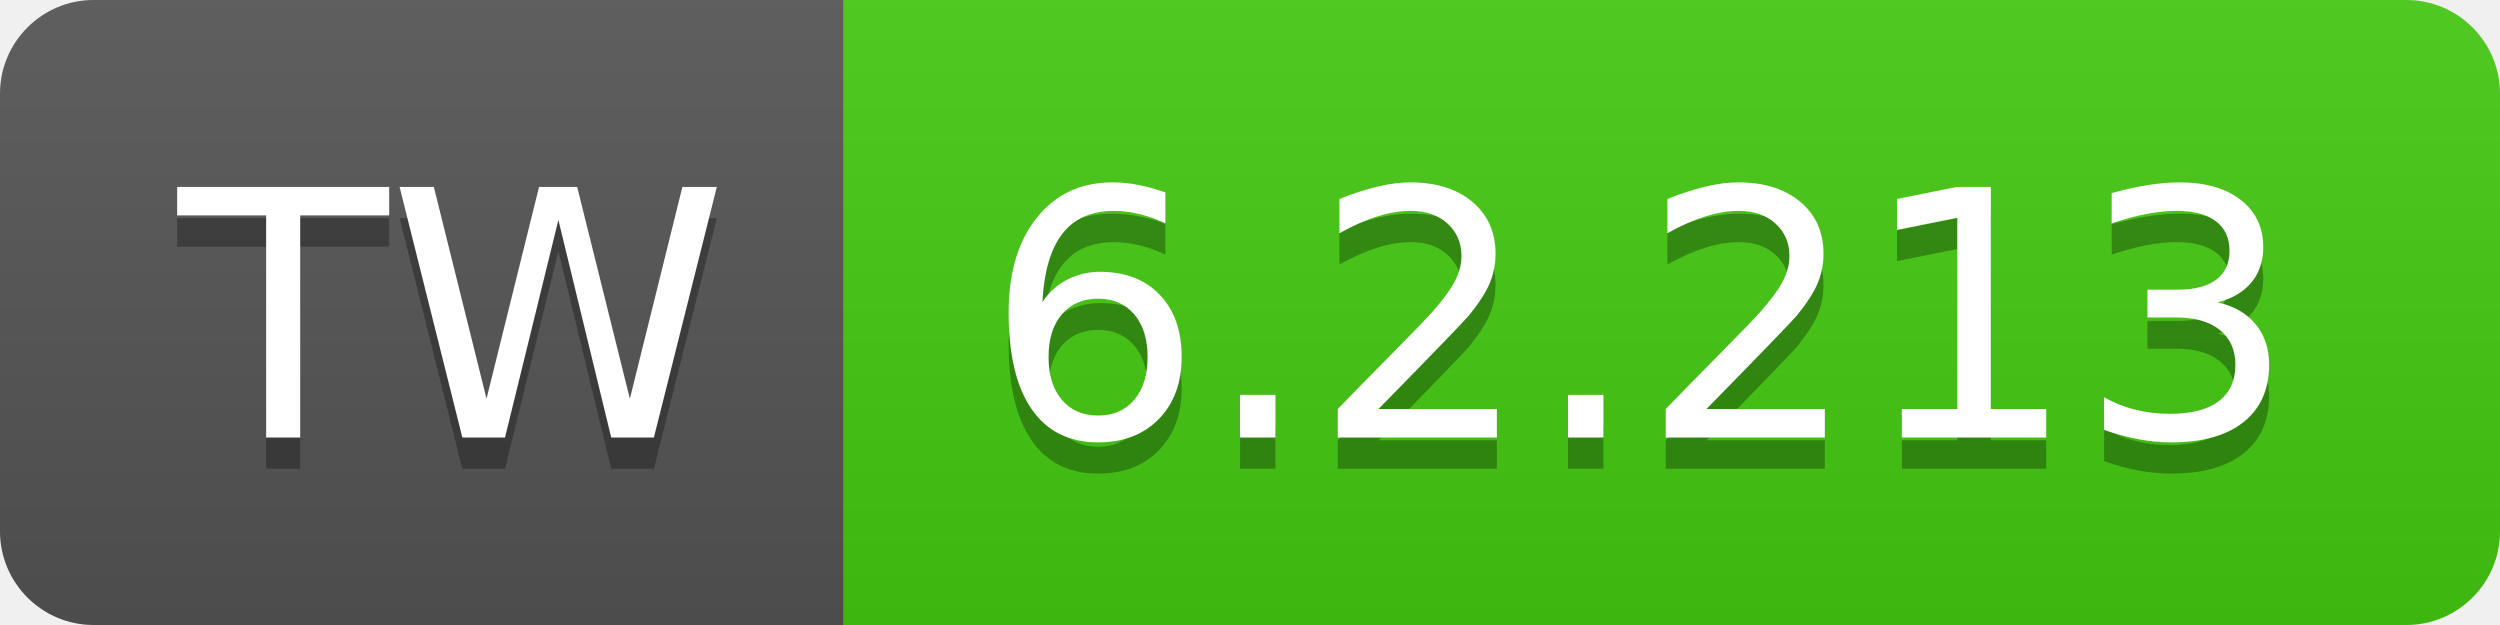
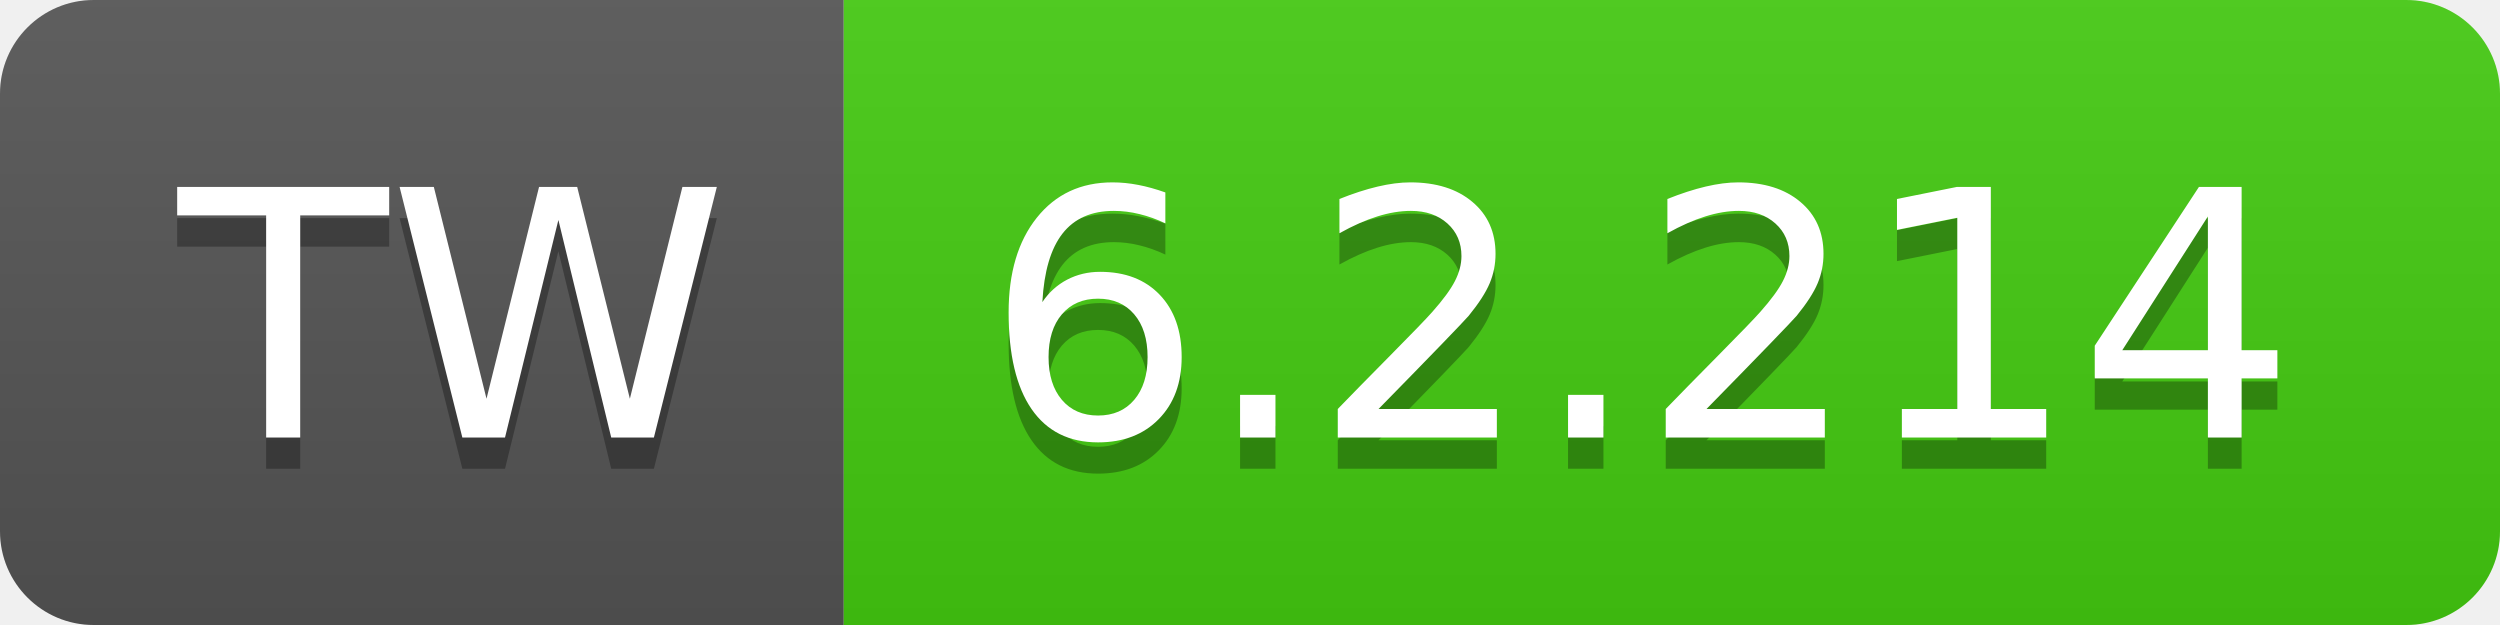
- <svg xmlns="http://www.w3.org/2000/svg" width="80" height="20" role="img" aria-label="TW: 6.2.213">
+ <svg xmlns="http://www.w3.org/2000/svg" width="80" height="20" role="img" aria-label="TW: 6.2.214">
  <linearGradient id="s" x2="0" y2="100%">
    <stop offset="0" stop-color="#bbb" stop-opacity=".1" />
    <stop offset="1" stop-opacity=".1" />
  </linearGradient>
  <clipPath id="r">
    <rect width="80" height="20" rx="3" fill="#fff" />
  </clipPath>
  <g clip-path="url(#r)">
    <rect width="27" height="20" fill="#555" />
    <rect x="27" width="53" height="20" fill="#4c1" />
    <rect width="80" height="20" fill="url(#s)" />
  </g>
  <g fill="#fff" text-anchor="middle" font-family="Verdana,Geneva,DejaVu Sans,sans-serif" text-rendering="geometricPrecision" font-size="110">
    <text aria-hidden="true" x="145" y="150" fill="#010101" fill-opacity=".3" transform="scale(.1)" textLength="170">TW</text>
    <text x="145" y="140" transform="scale(.1)" fill="#fff" textLength="170">TW</text>
-     <text aria-hidden="true" x="525" y="150" fill="#010101" fill-opacity=".3" transform="scale(.1)" textLength="430">6.2.213</text>
-     <text x="525" y="140" transform="scale(.1)" fill="#fff" textLength="430">6.2.213</text>
+     <text aria-hidden="true" x="525" y="150" fill="#010101" fill-opacity=".3" transform="scale(.1)" textLength="430">6.2.214</text>
+     <text x="525" y="140" transform="scale(.1)" fill="#fff" textLength="430">6.2.214</text>
  </g>
</svg>
